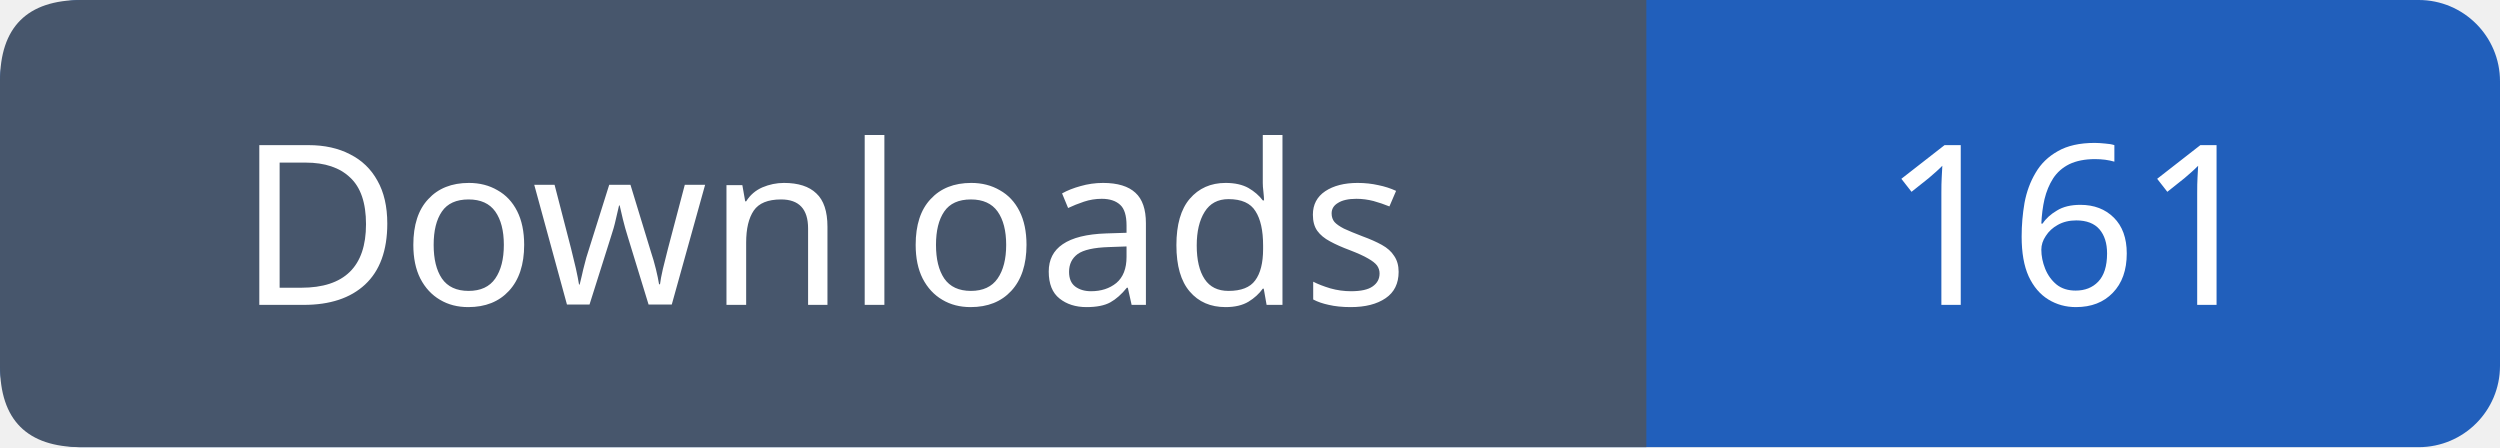
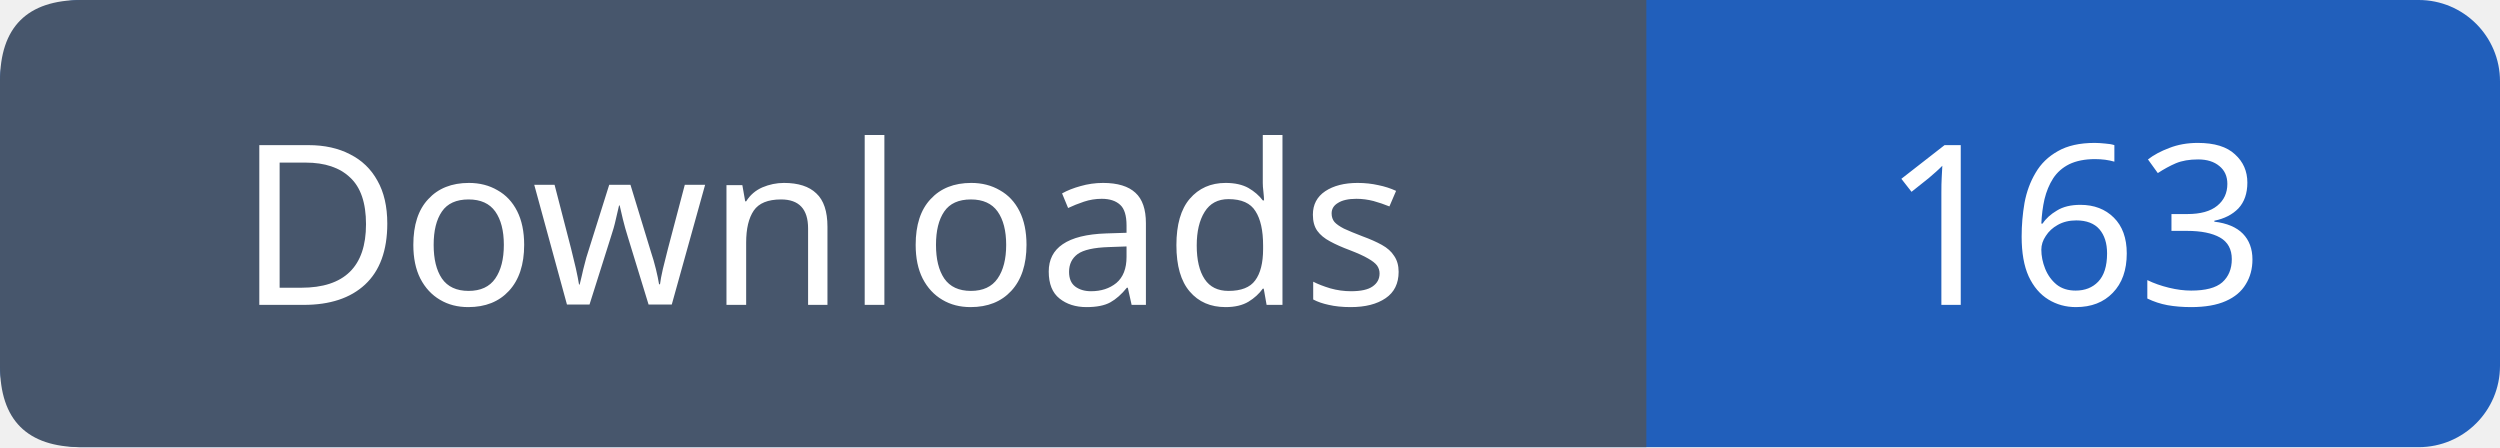
- <svg xmlns="http://www.w3.org/2000/svg" width="123" height="22" viewBox="0 0 123 22" role="img" aria-label="Downloads: 161">
+ <svg xmlns="http://www.w3.org/2000/svg" width="123" height="22" viewBox="0 0 123 22" role="img" aria-label="Downloads: 163">
  <rect width="123" height="22" rx="4" fill="#215fbb" />
  <path fill="#47566c" d="M4 0h77v22H4q-4 0-4-4V4q0-4 4-4" />
  <g font-family="Verdana,sans-serif" font-size="11" fill="white" text-anchor="middle">
    <text x="40.5" y="15">Downloads</text>
-     <text x="102.0" y="15">161</text>
+     <text x="102.0" y="15">163</text>
  </g>
</svg>
